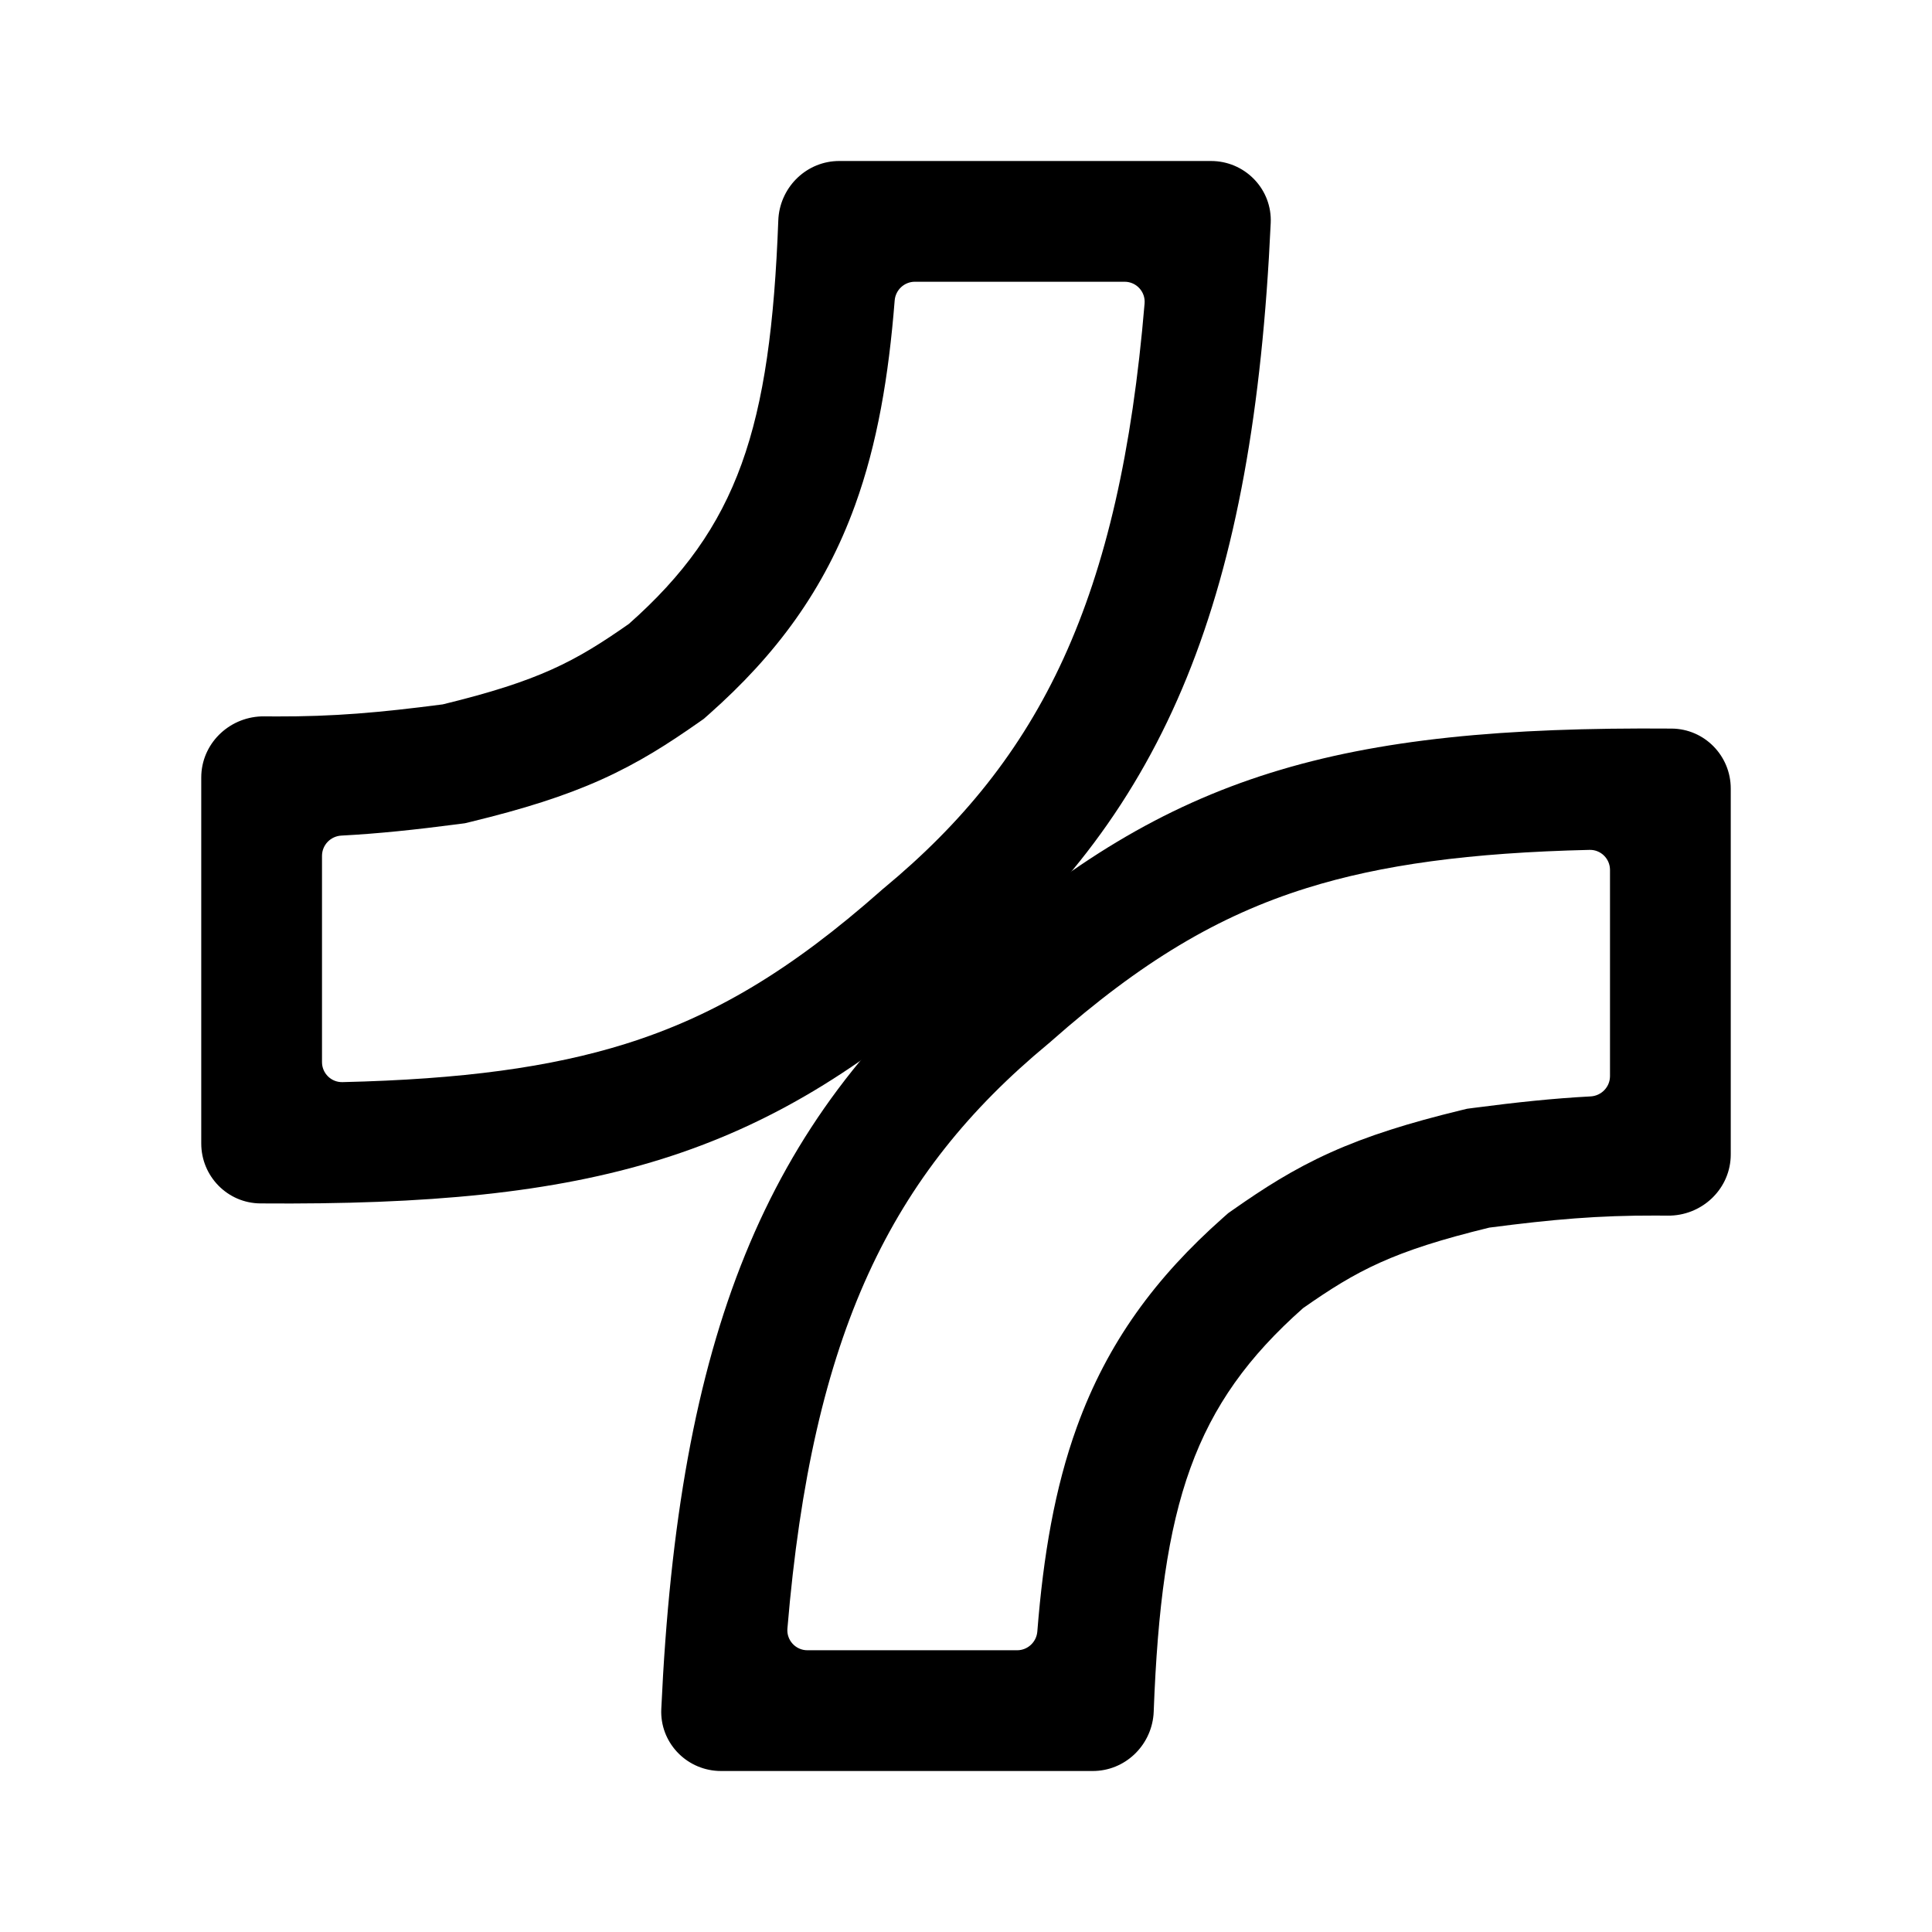
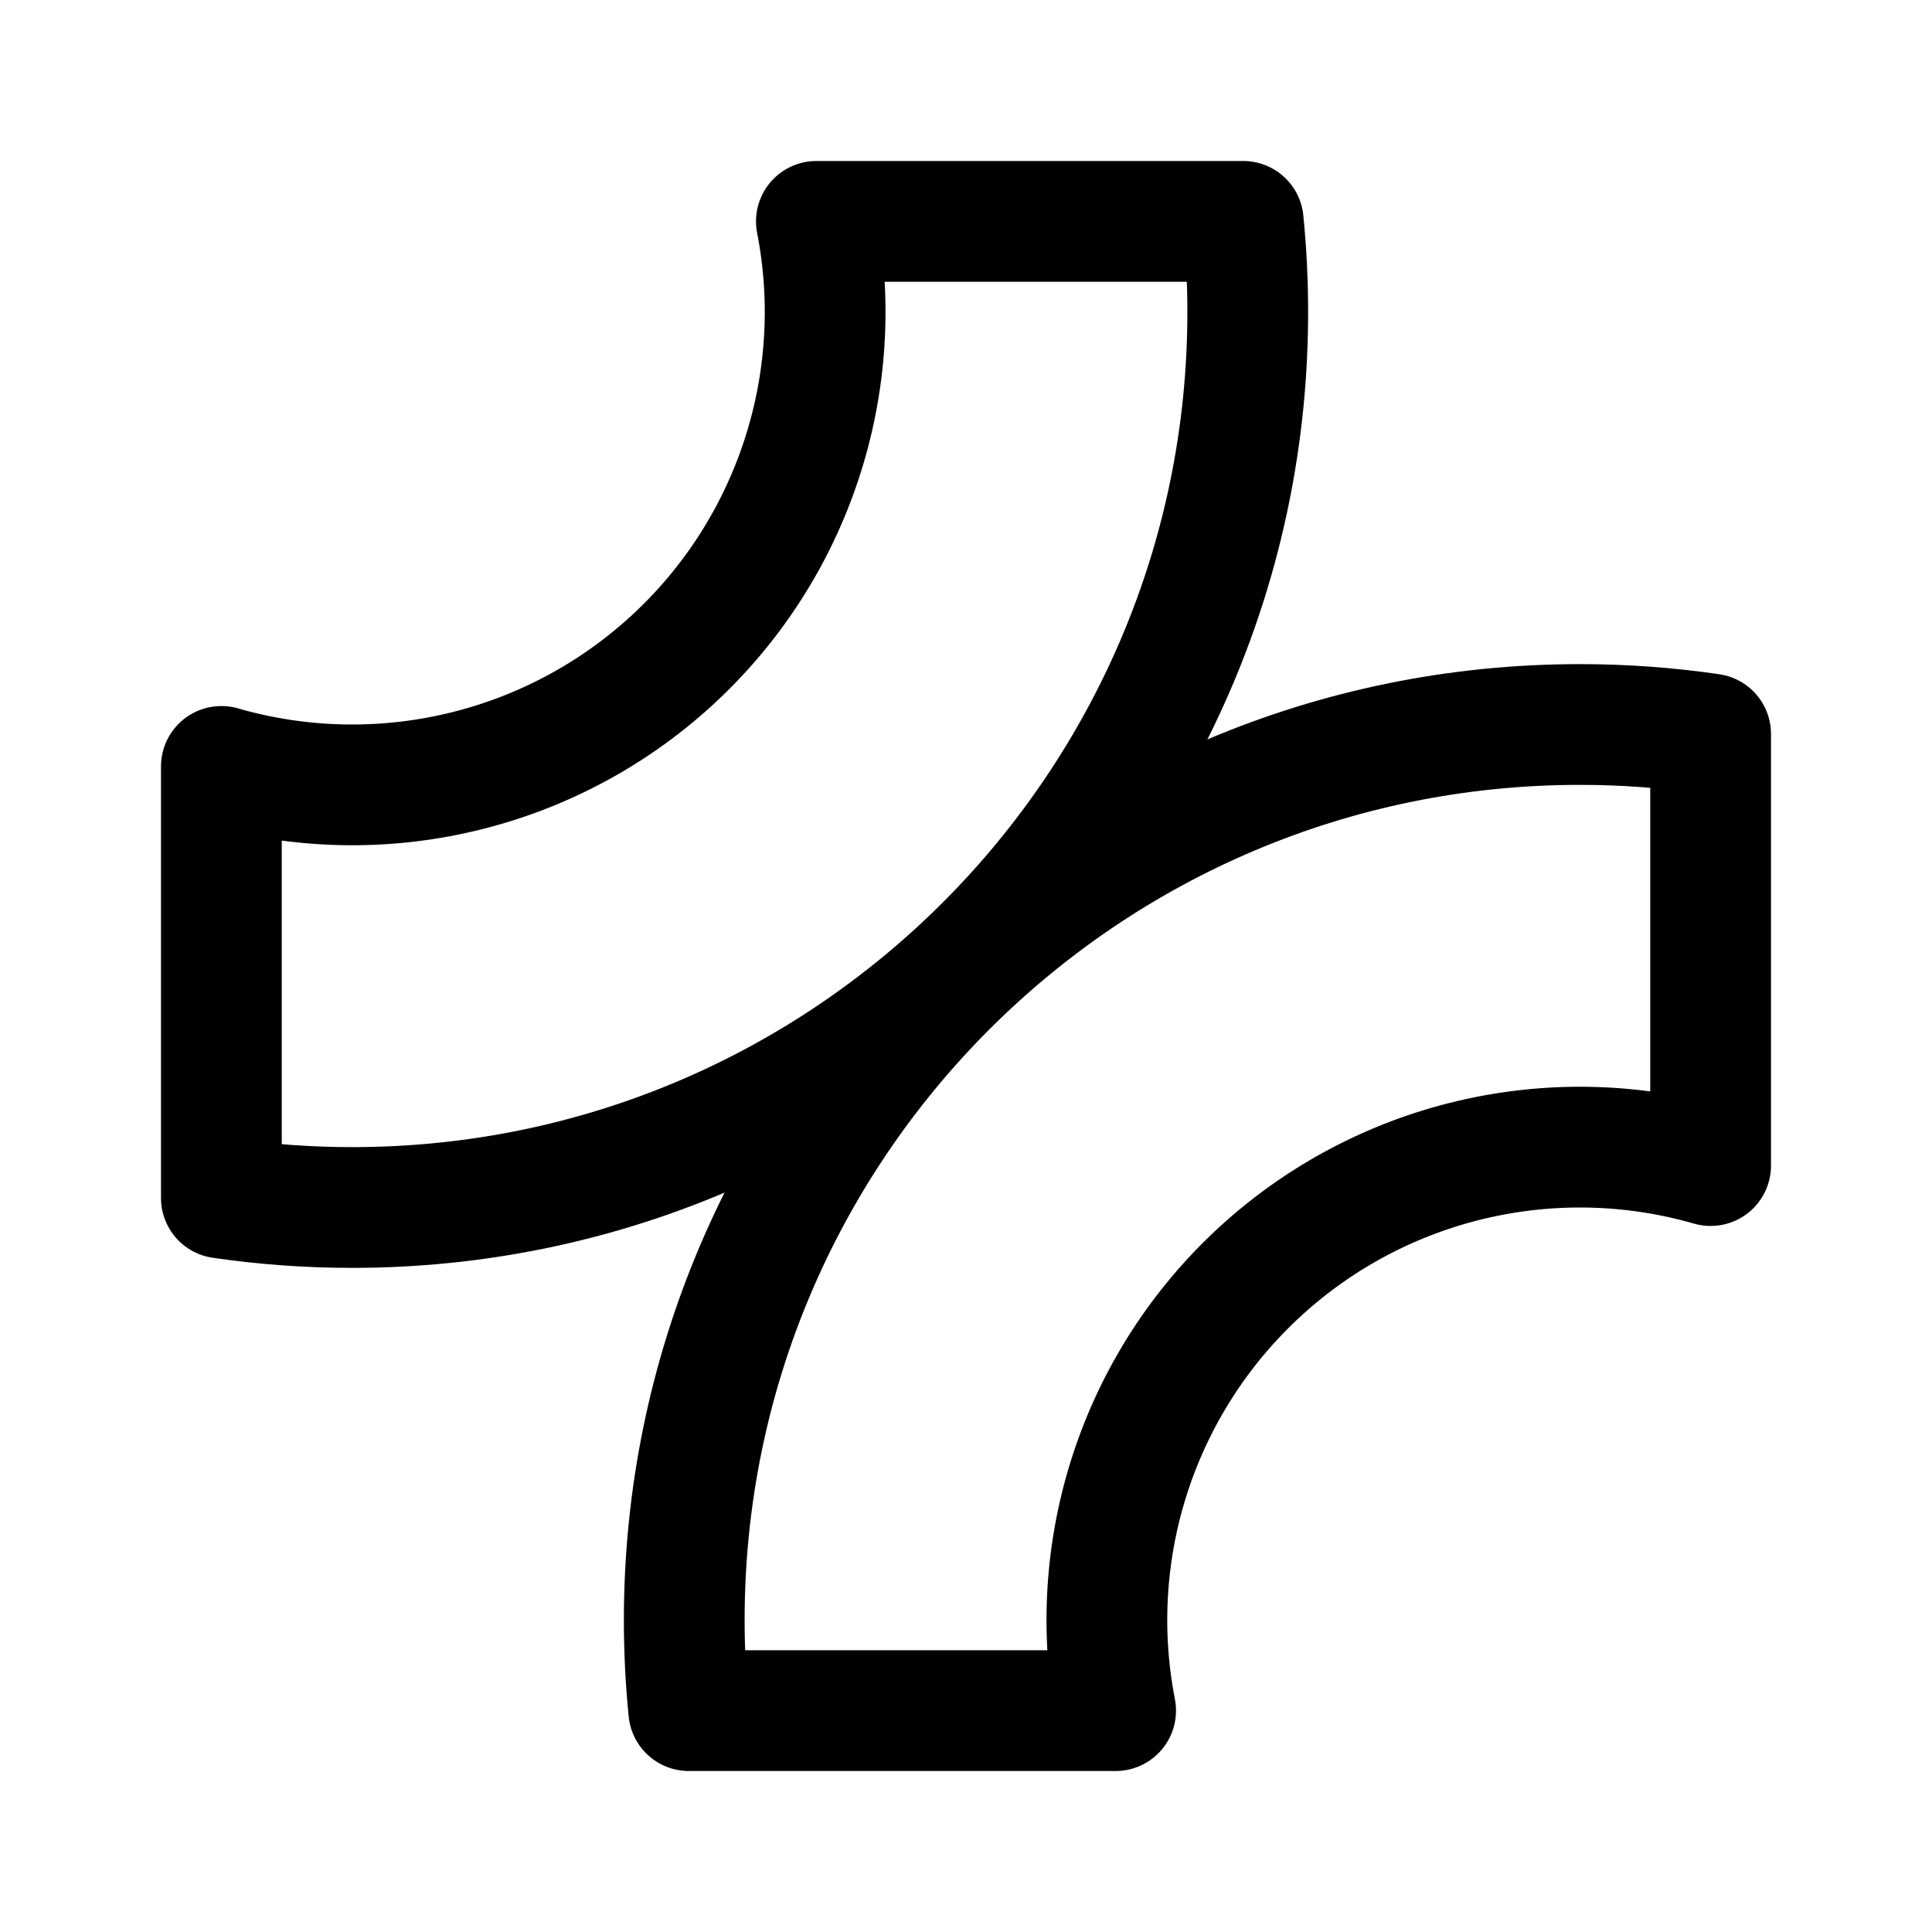
<svg xmlns="http://www.w3.org/2000/svg" width="192" height="192" viewBox="0 0 192 192" fill="none">
-   <path d="M160 86.451C160 85.335 159.085 84.434 157.969 84.46C146.083 84.738 137.293 85.931 129.85 88.258C121.062 91.006 113.404 95.574 104.448 103.49L104.304 103.618L104.155 103.741C88.62 116.611 80.718 132.402 78.252 161.847C78.155 163.005 79.073 164 80.235 164H101.082C102.135 164 103.006 163.183 103.089 162.133C103.684 154.591 104.819 147.885 107.018 141.811C110.067 133.386 114.879 126.918 121.545 121.016L122.059 120.561L122.621 120.168C125.541 118.125 128.475 116.22 132.232 114.529C135.923 112.869 139.993 111.599 145.161 110.341L145.799 110.186L146.449 110.101C150.744 109.541 154.348 109.158 158.072 108.96C159.147 108.903 160 108.021 160 106.944V86.451ZM172 114.723L171.992 115.041C171.822 118.309 169.037 120.848 165.725 120.809L164.56 120.801C158.822 120.785 154.351 121.173 148 122C138.398 124.338 134.851 126.256 129.5 130C118.653 139.604 115.43 149.421 114.654 170.092L114.636 170.397C114.365 173.527 111.77 176 108.598 176H71.652L71.339 175.992C68.113 175.826 65.567 173.104 65.718 169.84C67.421 132.868 75.986 111.495 96.5 94.5C116.262 77.03 132.911 72.147 166.129 72.406C169.388 72.432 172 75.103 172 78.362V114.723Z" fill="black" />
-   <path d="M32 105.549C32 106.665 32.915 107.566 34.031 107.54C45.917 107.262 54.707 106.069 62.15 103.742C70.938 100.994 78.596 96.426 87.552 88.51L87.696 88.382L87.845 88.259C103.38 75.389 111.282 59.598 113.748 30.153C113.845 28.994 112.927 28 111.765 28H90.918C89.865 28 88.994 28.817 88.911 29.867C88.316 37.409 87.181 44.115 84.982 50.189C81.933 58.614 77.121 65.082 70.455 70.984L69.941 71.439L69.379 71.832C66.459 73.875 63.525 75.78 59.768 77.471C56.078 79.131 52.007 80.401 46.839 81.659L46.201 81.814L45.551 81.899C41.256 82.459 37.652 82.842 33.928 83.04C32.853 83.097 32 83.979 32 85.056V105.549ZM20 77.277L20.008 76.959C20.178 73.691 22.963 71.152 26.275 71.191L27.44 71.199C33.178 71.215 37.649 70.827 44 70C53.602 67.662 57.149 65.744 62.5 62C73.347 52.396 76.57 42.579 77.346 21.908L77.364 21.603C77.635 18.473 80.23 16 83.402 16H120.348L120.661 16.008C123.887 16.174 126.432 18.896 126.282 22.16C124.579 59.132 116.014 80.505 95.5 97.5C75.738 114.97 59.089 119.853 25.871 119.594C22.612 119.568 20 116.897 20 113.638V77.277Z" fill="black" />
+   <path d="M157 72c-49.153 0-89 39.847-89 89 0 3.038.152 6.04.45 9h42.42A47.002 47.002 0 0 1 170 115.834V72.943A89.734 89.734 0 0 0 157 72Z" stroke="#000" stroke-width="12" stroke-linecap="round" stroke-linejoin="round" />
+   <path d="M35 120c49.153 0 89-39.847 89-89 0-3.038-.152-6.04-.449-9h-42.42A47.001 47.001 0 0 1 22 76.166v42.891A89.74 89.74 0 0 0 35 120Z" stroke="#000" stroke-width="12" stroke-linecap="round" stroke-linejoin="round" />
</svg>
